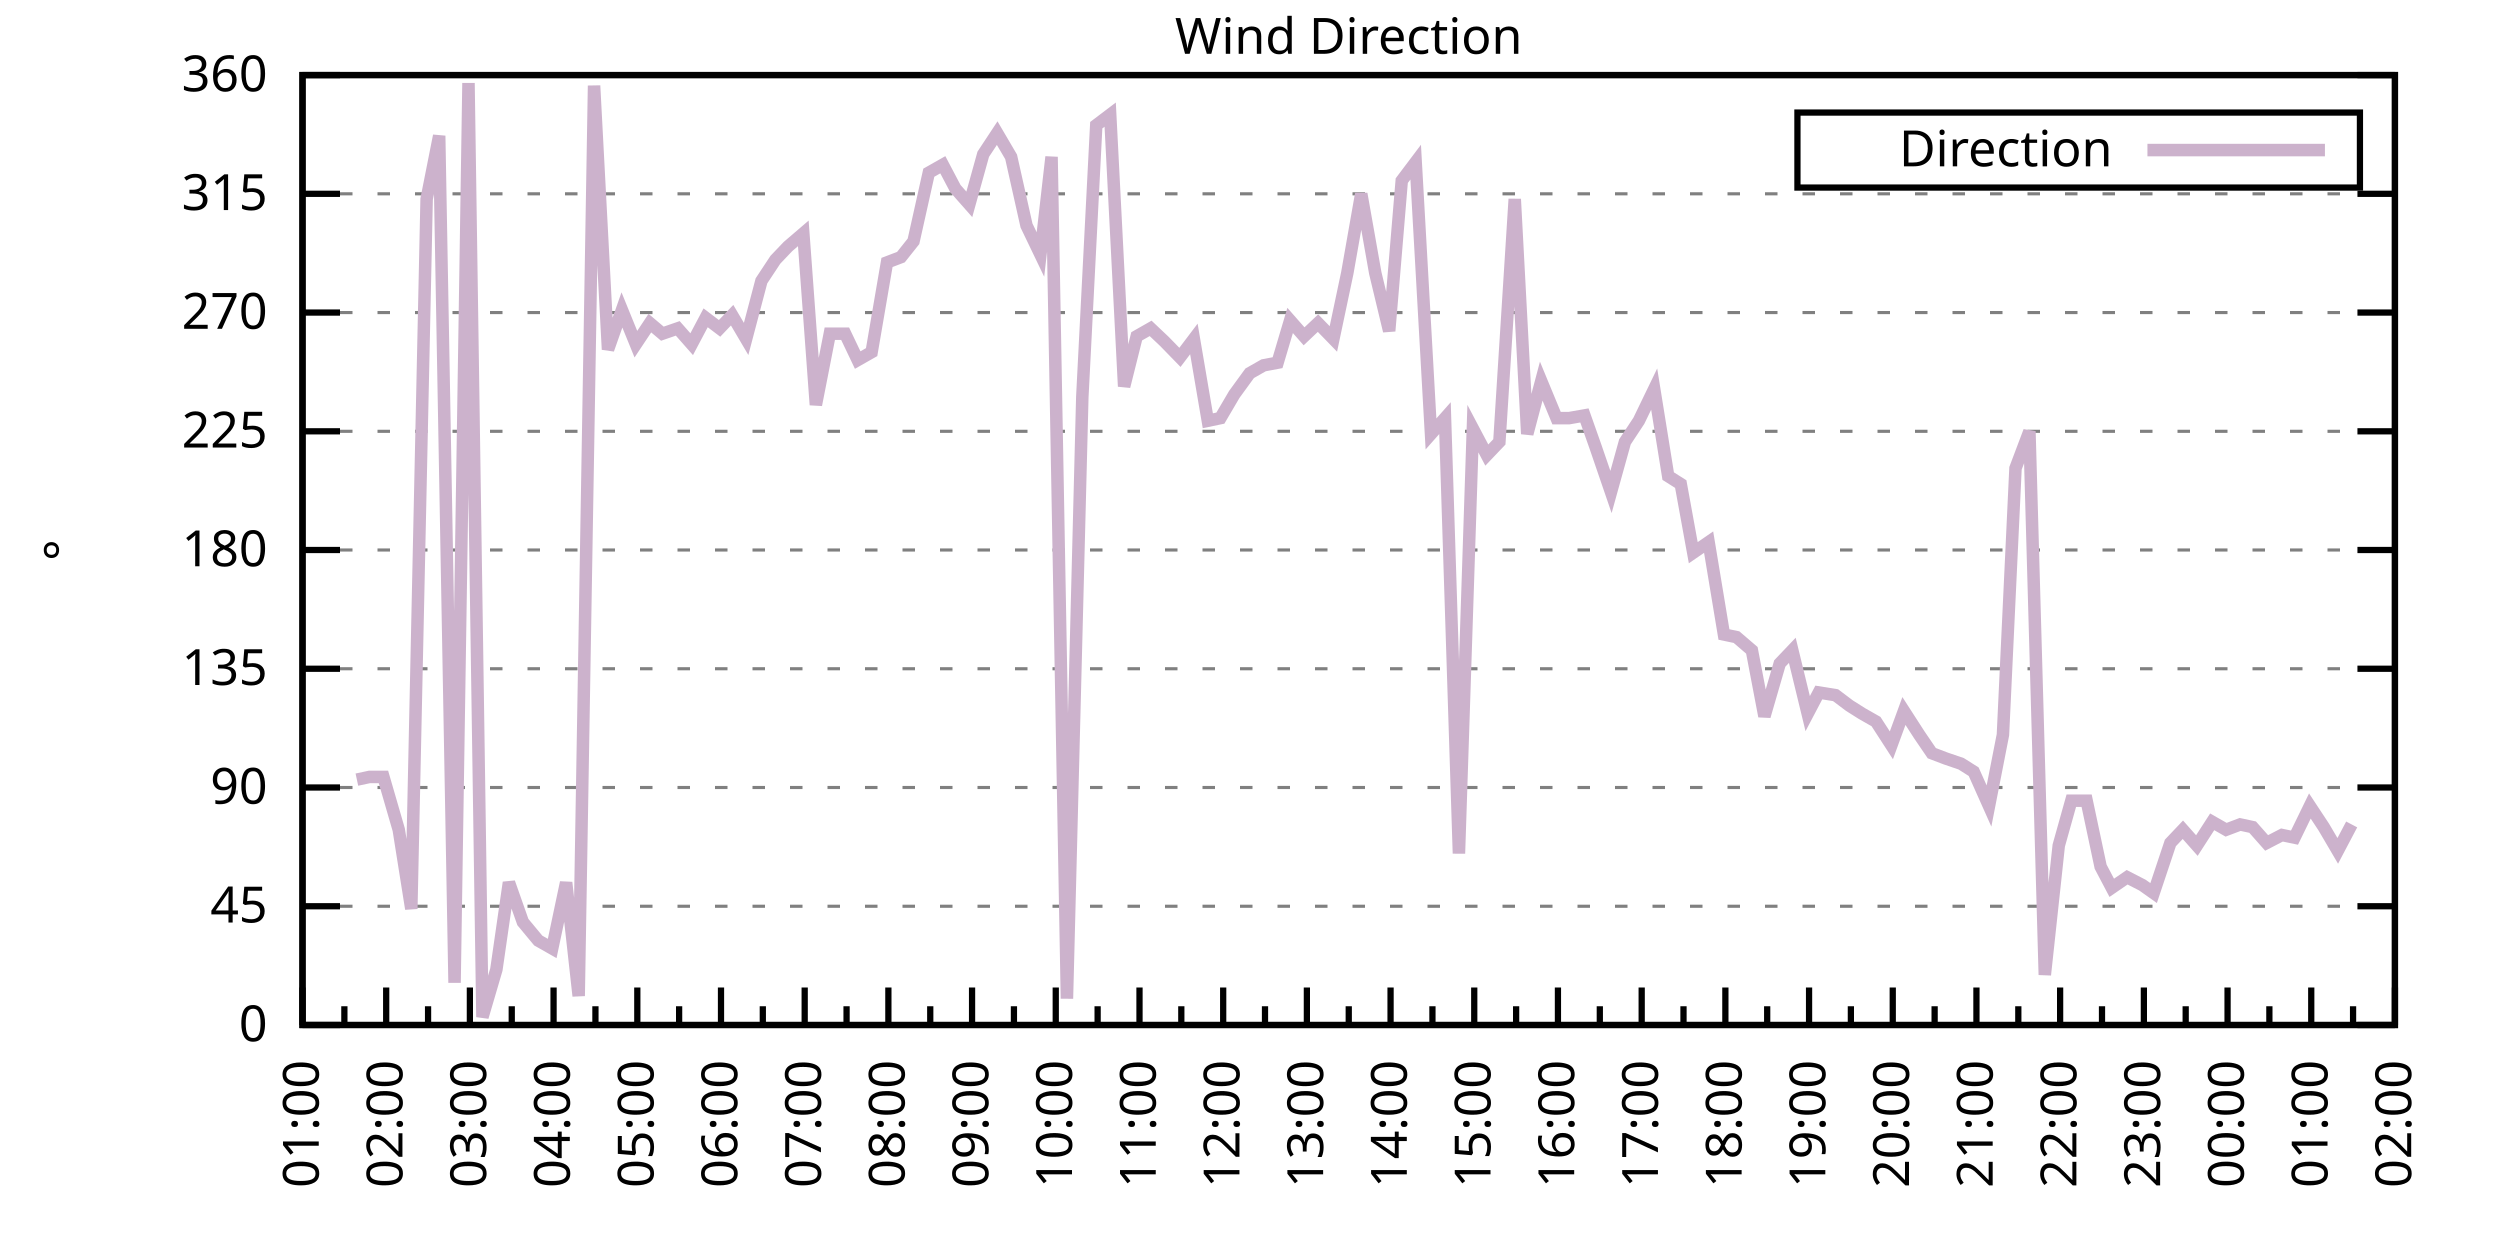
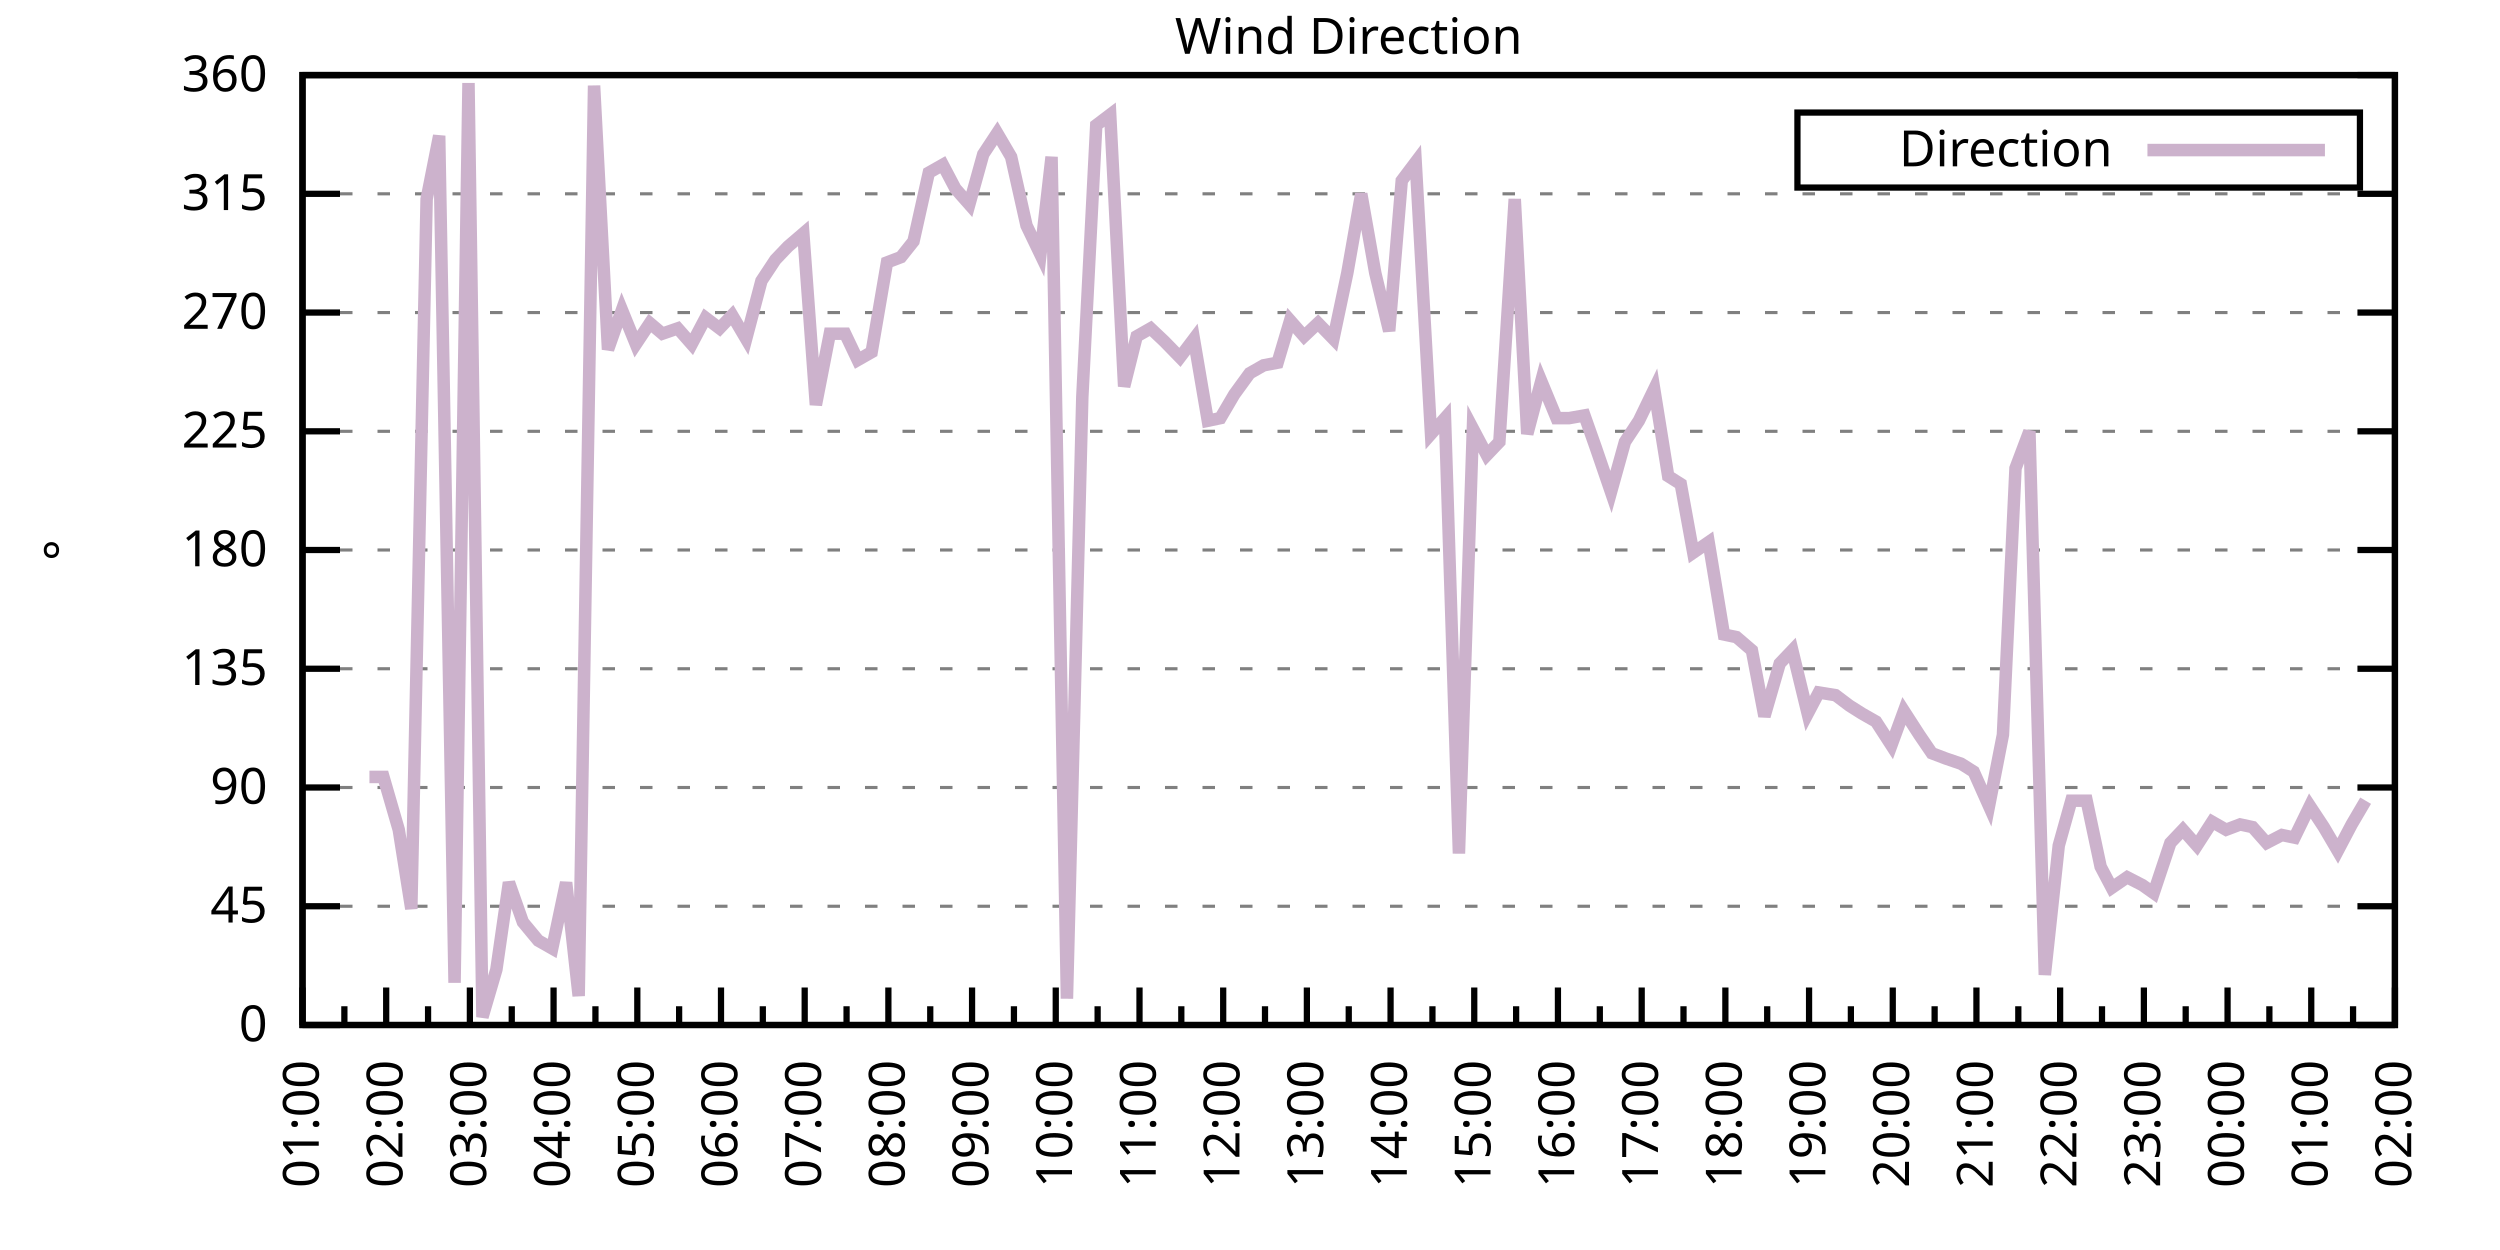
<svg xmlns="http://www.w3.org/2000/svg" xmlns:xlink="http://www.w3.org/1999/xlink" width="400" height="200" viewBox="0 0 400 200">
  <g id="gnuplot_canvas">
    <rect x="0" y="0" width="400" height="200" fill="none" />
    <defs>
      <circle id="gpDot" r="0.5" stroke-width="0.5" stroke="currentColor" />
      <path id="gpPt0" stroke-width="0.333" stroke="currentColor" d="M-1,0 h2 M0,-1 v2" />
      <path id="gpPt1" stroke-width="0.333" stroke="currentColor" d="M-1,-1 L1,1 M1,-1 L-1,1" />
      <path id="gpPt2" stroke-width="0.333" stroke="currentColor" d="M-1,0 L1,0 M0,-1 L0,1 M-1,-1 L1,1 M-1,1 L1,-1" />
      <rect id="gpPt3" stroke-width="0.333" stroke="currentColor" x="-1" y="-1" width="2" height="2" />
      <rect id="gpPt4" stroke-width="0.333" stroke="currentColor" fill="currentColor" x="-1" y="-1" width="2" height="2" />
      <circle id="gpPt5" stroke-width="0.333" stroke="currentColor" cx="0" cy="0" r="1" />
      <use xlink:href="#gpPt5" id="gpPt6" fill="currentColor" stroke="none" />
      <path id="gpPt7" stroke-width="0.333" stroke="currentColor" d="M0,-1.33 L-1.33,0.67 L1.33,0.67 z" />
      <use xlink:href="#gpPt7" id="gpPt8" fill="currentColor" stroke="none" />
      <use xlink:href="#gpPt7" id="gpPt9" stroke="currentColor" transform="rotate(180)" />
      <use xlink:href="#gpPt9" id="gpPt10" fill="currentColor" stroke="none" />
      <use xlink:href="#gpPt3" id="gpPt11" stroke="currentColor" transform="rotate(45)" />
      <use xlink:href="#gpPt11" id="gpPt12" fill="currentColor" stroke="none" />
      <path id="gpPt13" stroke-width="0.333" stroke="currentColor" d="M0,1.330 L1.265,0.411 L0.782,-1.067 L-0.782,-1.076 L-1.265,0.411 z" />
      <use xlink:href="#gpPt13" id="gpPt14" fill="currentColor" stroke="none" />
      <filter id="textbox" filterUnits="objectBoundingBox" x="0" y="0" height="1" width="1">
        <feFlood flood-color="white" flood-opacity="1" result="bgnd" />
        <feComposite in="SourceGraphic" in2="bgnd" operator="atop" />
      </filter>
      <filter id="greybox" filterUnits="objectBoundingBox" x="0" y="0" height="1" width="1">
        <feFlood flood-color="lightgrey" flood-opacity="1" result="grey" />
        <feComposite in="SourceGraphic" in2="grey" operator="atop" />
      </filter>
    </defs>
    <g fill="none" color="white" stroke="currentColor" stroke-width="1.00" stroke-linecap="butt" stroke-linejoin="miter">
</g>
    <g fill="none" color="black" stroke="currentColor" stroke-width="1.00" stroke-linecap="butt" stroke-linejoin="miter">
      <g stroke="none" shape-rendering="crispEdges">
        <polygon fill="rgb(255, 255, 255)" points="48.40,164.00 383.18,164.00 383.18,12.02 48.40,12.02 " />
      </g>
    </g>
    <g fill="none" color="black" stroke="currentColor" stroke-width="1.00" stroke-linecap="butt" stroke-linejoin="miter">
</g>
    <g fill="none" color="black" stroke="black" stroke-width="0.50" stroke-linecap="butt" stroke-linejoin="miter">
</g>
    <g fill="none" color="gray" stroke="currentColor" stroke-width="0.50" stroke-linecap="butt" stroke-linejoin="miter">
      <path stroke="gray" stroke-dasharray="2,4" class="gridline" d="M48.40,164.00 L383.19,164.00  " />
    </g>
    <g fill="none" color="gray" stroke="gray" stroke-width="1.00" stroke-linecap="butt" stroke-linejoin="miter">
</g>
    <g fill="none" color="black" stroke="currentColor" stroke-width="1.00" stroke-linecap="butt" stroke-linejoin="miter">
      <path stroke="black" d="M48.40,164.00 L54.40,164.00 M383.19,164.00 L377.19,164.00  " />
      <g transform="translate(42.80,166.60)" stroke="none" fill="black" font-family="Sans" font-size="8.00" text-anchor="end">
        <text>
          <tspan font-family="Sans"> 0</tspan>
        </text>
      </g>
    </g>
    <g fill="none" color="black" stroke="currentColor" stroke-width="1.00" stroke-linecap="butt" stroke-linejoin="miter">
</g>
    <g fill="none" color="black" stroke="black" stroke-width="0.50" stroke-linecap="butt" stroke-linejoin="miter">
</g>
    <g fill="none" color="gray" stroke="currentColor" stroke-width="0.50" stroke-linecap="butt" stroke-linejoin="miter">
      <path stroke="gray" stroke-dasharray="2,4" class="gridline" d="M48.40,145.00 L383.19,145.00  " />
    </g>
    <g fill="none" color="gray" stroke="gray" stroke-width="1.00" stroke-linecap="butt" stroke-linejoin="miter">
</g>
    <g fill="none" color="black" stroke="currentColor" stroke-width="1.00" stroke-linecap="butt" stroke-linejoin="miter">
      <path stroke="black" d="M48.40,145.00 L54.40,145.00 M383.19,145.00 L377.19,145.00  " />
      <g transform="translate(42.80,147.60)" stroke="none" fill="black" font-family="Sans" font-size="8.00" text-anchor="end">
        <text>
          <tspan font-family="Sans"> 45</tspan>
        </text>
      </g>
    </g>
    <g fill="none" color="black" stroke="currentColor" stroke-width="1.00" stroke-linecap="butt" stroke-linejoin="miter">
</g>
    <g fill="none" color="black" stroke="black" stroke-width="0.50" stroke-linecap="butt" stroke-linejoin="miter">
</g>
    <g fill="none" color="gray" stroke="currentColor" stroke-width="0.50" stroke-linecap="butt" stroke-linejoin="miter">
      <path stroke="gray" stroke-dasharray="2,4" class="gridline" d="M48.40,126.00 L383.19,126.00  " />
    </g>
    <g fill="none" color="gray" stroke="gray" stroke-width="1.00" stroke-linecap="butt" stroke-linejoin="miter">
</g>
    <g fill="none" color="black" stroke="currentColor" stroke-width="1.00" stroke-linecap="butt" stroke-linejoin="miter">
      <path stroke="black" d="M48.40,126.00 L54.40,126.00 M383.19,126.00 L377.19,126.00  " />
      <g transform="translate(42.80,128.60)" stroke="none" fill="black" font-family="Sans" font-size="8.00" text-anchor="end">
        <text>
          <tspan font-family="Sans"> 90</tspan>
        </text>
      </g>
    </g>
    <g fill="none" color="black" stroke="currentColor" stroke-width="1.00" stroke-linecap="butt" stroke-linejoin="miter">
</g>
    <g fill="none" color="black" stroke="black" stroke-width="0.50" stroke-linecap="butt" stroke-linejoin="miter">
</g>
    <g fill="none" color="gray" stroke="currentColor" stroke-width="0.50" stroke-linecap="butt" stroke-linejoin="miter">
      <path stroke="gray" stroke-dasharray="2,4" class="gridline" d="M48.40,107.00 L383.19,107.00  " />
    </g>
    <g fill="none" color="gray" stroke="gray" stroke-width="1.00" stroke-linecap="butt" stroke-linejoin="miter">
</g>
    <g fill="none" color="black" stroke="currentColor" stroke-width="1.00" stroke-linecap="butt" stroke-linejoin="miter">
      <path stroke="black" d="M48.40,107.00 L54.40,107.00 M383.19,107.00 L377.19,107.00  " />
      <g transform="translate(42.80,109.60)" stroke="none" fill="black" font-family="Sans" font-size="8.00" text-anchor="end">
        <text>
          <tspan font-family="Sans"> 135</tspan>
        </text>
      </g>
    </g>
    <g fill="none" color="black" stroke="currentColor" stroke-width="1.00" stroke-linecap="butt" stroke-linejoin="miter">
</g>
    <g fill="none" color="black" stroke="black" stroke-width="0.50" stroke-linecap="butt" stroke-linejoin="miter">
</g>
    <g fill="none" color="gray" stroke="currentColor" stroke-width="0.50" stroke-linecap="butt" stroke-linejoin="miter">
      <path stroke="gray" stroke-dasharray="2,4" class="gridline" d="M48.40,88.00 L383.19,88.00  " />
    </g>
    <g fill="none" color="gray" stroke="gray" stroke-width="1.00" stroke-linecap="butt" stroke-linejoin="miter">
</g>
    <g fill="none" color="black" stroke="currentColor" stroke-width="1.00" stroke-linecap="butt" stroke-linejoin="miter">
      <path stroke="black" d="M48.40,88.00 L54.40,88.00 M383.19,88.00 L377.19,88.00  " />
      <g transform="translate(42.80,90.60)" stroke="none" fill="black" font-family="Sans" font-size="8.00" text-anchor="end">
        <text>
          <tspan font-family="Sans"> 180</tspan>
        </text>
      </g>
    </g>
    <g fill="none" color="black" stroke="currentColor" stroke-width="1.00" stroke-linecap="butt" stroke-linejoin="miter">
</g>
    <g fill="none" color="black" stroke="black" stroke-width="0.50" stroke-linecap="butt" stroke-linejoin="miter">
</g>
    <g fill="none" color="gray" stroke="currentColor" stroke-width="0.50" stroke-linecap="butt" stroke-linejoin="miter">
      <path stroke="gray" stroke-dasharray="2,4" class="gridline" d="M48.40,69.01 L383.19,69.01  " />
    </g>
    <g fill="none" color="gray" stroke="gray" stroke-width="1.00" stroke-linecap="butt" stroke-linejoin="miter">
</g>
    <g fill="none" color="black" stroke="currentColor" stroke-width="1.00" stroke-linecap="butt" stroke-linejoin="miter">
      <path stroke="black" d="M48.40,69.01 L54.40,69.01 M383.19,69.01 L377.19,69.01  " />
      <g transform="translate(42.80,71.61)" stroke="none" fill="black" font-family="Sans" font-size="8.00" text-anchor="end">
        <text>
          <tspan font-family="Sans"> 225</tspan>
        </text>
      </g>
    </g>
    <g fill="none" color="black" stroke="currentColor" stroke-width="1.00" stroke-linecap="butt" stroke-linejoin="miter">
</g>
    <g fill="none" color="black" stroke="black" stroke-width="0.50" stroke-linecap="butt" stroke-linejoin="miter">
</g>
    <g fill="none" color="gray" stroke="currentColor" stroke-width="0.50" stroke-linecap="butt" stroke-linejoin="miter">
      <path stroke="gray" stroke-dasharray="2,4" class="gridline" d="M48.40,50.01 L383.19,50.01  " />
    </g>
    <g fill="none" color="gray" stroke="gray" stroke-width="1.00" stroke-linecap="butt" stroke-linejoin="miter">
</g>
    <g fill="none" color="black" stroke="currentColor" stroke-width="1.00" stroke-linecap="butt" stroke-linejoin="miter">
      <path stroke="black" d="M48.40,50.01 L54.40,50.01 M383.19,50.01 L377.19,50.01  " />
      <g transform="translate(42.80,52.61)" stroke="none" fill="black" font-family="Sans" font-size="8.00" text-anchor="end">
        <text>
          <tspan font-family="Sans"> 270</tspan>
        </text>
      </g>
    </g>
    <g fill="none" color="black" stroke="currentColor" stroke-width="1.00" stroke-linecap="butt" stroke-linejoin="miter">
</g>
    <g fill="none" color="black" stroke="black" stroke-width="0.50" stroke-linecap="butt" stroke-linejoin="miter">
</g>
    <g fill="none" color="gray" stroke="currentColor" stroke-width="0.50" stroke-linecap="butt" stroke-linejoin="miter">
      <path stroke="gray" stroke-dasharray="2,4" class="gridline" d="M48.40,31.01 L383.19,31.01  " />
    </g>
    <g fill="none" color="gray" stroke="gray" stroke-width="1.00" stroke-linecap="butt" stroke-linejoin="miter">
</g>
    <g fill="none" color="black" stroke="currentColor" stroke-width="1.00" stroke-linecap="butt" stroke-linejoin="miter">
      <path stroke="black" d="M48.40,31.01 L54.40,31.01 M383.19,31.01 L377.19,31.01  " />
      <g transform="translate(42.80,33.61)" stroke="none" fill="black" font-family="Sans" font-size="8.00" text-anchor="end">
        <text>
          <tspan font-family="Sans"> 315</tspan>
        </text>
      </g>
    </g>
    <g fill="none" color="black" stroke="currentColor" stroke-width="1.00" stroke-linecap="butt" stroke-linejoin="miter">
</g>
    <g fill="none" color="black" stroke="black" stroke-width="0.50" stroke-linecap="butt" stroke-linejoin="miter">
</g>
    <g fill="none" color="gray" stroke="currentColor" stroke-width="0.50" stroke-linecap="butt" stroke-linejoin="miter">
      <path stroke="gray" stroke-dasharray="2,4" class="gridline" d="M48.40,12.01 L383.19,12.01  " />
    </g>
    <g fill="none" color="gray" stroke="gray" stroke-width="1.00" stroke-linecap="butt" stroke-linejoin="miter">
</g>
    <g fill="none" color="black" stroke="currentColor" stroke-width="1.00" stroke-linecap="butt" stroke-linejoin="miter">
      <path stroke="black" d="M48.40,12.01 L54.40,12.01 M383.19,12.01 L377.19,12.01  " />
      <g transform="translate(42.80,14.61)" stroke="none" fill="black" font-family="Sans" font-size="8.00" text-anchor="end">
        <text>
          <tspan font-family="Sans"> 360</tspan>
        </text>
      </g>
    </g>
    <g fill="none" color="black" stroke="currentColor" stroke-width="1.00" stroke-linecap="butt" stroke-linejoin="miter">
      <path stroke="black" d="M48.40,164.00 L48.40,158.00  " />
      <g transform="translate(51.00,169.60) rotate(270)" stroke="none" fill="black" font-family="Sans" font-size="8.00" text-anchor="end">
        <text>
          <tspan font-family="Sans">01:00</tspan>
        </text>
      </g>
    </g>
    <g fill="none" color="black" stroke="currentColor" stroke-width="1.00" stroke-linecap="butt" stroke-linejoin="miter">
      <path stroke="black" d="M55.10,164.00 L55.10,161.00 M61.79,164.00 L61.79,158.00  " />
      <g transform="translate(64.39,169.60) rotate(270)" stroke="none" fill="black" font-family="Sans" font-size="8.00" text-anchor="end">
        <text>
          <tspan font-family="Sans">02:00</tspan>
        </text>
      </g>
    </g>
    <g fill="none" color="black" stroke="currentColor" stroke-width="1.00" stroke-linecap="butt" stroke-linejoin="miter">
      <path stroke="black" d="M68.49,164.00 L68.49,161.00 M75.18,164.00 L75.18,158.00  " />
      <g transform="translate(77.78,169.60) rotate(270)" stroke="none" fill="black" font-family="Sans" font-size="8.00" text-anchor="end">
        <text>
          <tspan font-family="Sans">03:00</tspan>
        </text>
      </g>
    </g>
    <g fill="none" color="black" stroke="currentColor" stroke-width="1.00" stroke-linecap="butt" stroke-linejoin="miter">
      <path stroke="black" d="M81.88,164.00 L81.88,161.00 M88.57,164.00 L88.57,158.00  " />
      <g transform="translate(91.17,169.60) rotate(270)" stroke="none" fill="black" font-family="Sans" font-size="8.00" text-anchor="end">
        <text>
          <tspan font-family="Sans">04:00</tspan>
        </text>
      </g>
    </g>
    <g fill="none" color="black" stroke="currentColor" stroke-width="1.00" stroke-linecap="butt" stroke-linejoin="miter">
      <path stroke="black" d="M95.27,164.00 L95.27,161.00 M101.97,164.00 L101.97,158.00  " />
      <g transform="translate(104.57,169.60) rotate(270)" stroke="none" fill="black" font-family="Sans" font-size="8.00" text-anchor="end">
        <text>
          <tspan font-family="Sans">05:00</tspan>
        </text>
      </g>
    </g>
    <g fill="none" color="black" stroke="currentColor" stroke-width="1.00" stroke-linecap="butt" stroke-linejoin="miter">
      <path stroke="black" d="M108.66,164.00 L108.66,161.00 M115.36,164.00 L115.36,158.00  " />
      <g transform="translate(117.96,169.60) rotate(270)" stroke="none" fill="black" font-family="Sans" font-size="8.00" text-anchor="end">
        <text>
          <tspan font-family="Sans">06:00</tspan>
        </text>
      </g>
    </g>
    <g fill="none" color="black" stroke="currentColor" stroke-width="1.00" stroke-linecap="butt" stroke-linejoin="miter">
      <path stroke="black" d="M122.05,164.00 L122.05,161.00 M128.75,164.00 L128.75,158.00  " />
      <g transform="translate(131.35,169.60) rotate(270)" stroke="none" fill="black" font-family="Sans" font-size="8.00" text-anchor="end">
        <text>
          <tspan font-family="Sans">07:00</tspan>
        </text>
      </g>
    </g>
    <g fill="none" color="black" stroke="currentColor" stroke-width="1.00" stroke-linecap="butt" stroke-linejoin="miter">
      <path stroke="black" d="M135.45,164.00 L135.45,161.00 M142.14,164.00 L142.14,158.00  " />
      <g transform="translate(144.74,169.60) rotate(270)" stroke="none" fill="black" font-family="Sans" font-size="8.00" text-anchor="end">
        <text>
          <tspan font-family="Sans">08:00</tspan>
        </text>
      </g>
    </g>
    <g fill="none" color="black" stroke="currentColor" stroke-width="1.00" stroke-linecap="butt" stroke-linejoin="miter">
      <path stroke="black" d="M148.84,164.00 L148.84,161.00 M155.53,164.00 L155.53,158.00  " />
      <g transform="translate(158.13,169.60) rotate(270)" stroke="none" fill="black" font-family="Sans" font-size="8.00" text-anchor="end">
        <text>
          <tspan font-family="Sans">09:00</tspan>
        </text>
      </g>
    </g>
    <g fill="none" color="black" stroke="currentColor" stroke-width="1.00" stroke-linecap="butt" stroke-linejoin="miter">
      <path stroke="black" d="M162.23,164.00 L162.23,161.00 M168.92,164.00 L168.92,158.00  " />
      <g transform="translate(171.52,169.60) rotate(270)" stroke="none" fill="black" font-family="Sans" font-size="8.00" text-anchor="end">
        <text>
          <tspan font-family="Sans">10:00</tspan>
        </text>
      </g>
    </g>
    <g fill="none" color="black" stroke="currentColor" stroke-width="1.00" stroke-linecap="butt" stroke-linejoin="miter">
      <path stroke="black" d="M175.62,164.00 L175.62,161.00 M182.32,164.00 L182.32,158.00  " />
      <g transform="translate(184.92,169.60) rotate(270)" stroke="none" fill="black" font-family="Sans" font-size="8.00" text-anchor="end">
        <text>
          <tspan font-family="Sans">11:00</tspan>
        </text>
      </g>
    </g>
    <g fill="none" color="black" stroke="currentColor" stroke-width="1.00" stroke-linecap="butt" stroke-linejoin="miter">
      <path stroke="black" d="M189.01,164.00 L189.01,161.00 M195.71,164.00 L195.71,158.00  " />
      <g transform="translate(198.31,169.60) rotate(270)" stroke="none" fill="black" font-family="Sans" font-size="8.00" text-anchor="end">
        <text>
          <tspan font-family="Sans">12:00</tspan>
        </text>
      </g>
    </g>
    <g fill="none" color="black" stroke="currentColor" stroke-width="1.00" stroke-linecap="butt" stroke-linejoin="miter">
      <path stroke="black" d="M202.40,164.00 L202.40,161.00 M209.10,164.00 L209.10,158.00  " />
      <g transform="translate(211.70,169.60) rotate(270)" stroke="none" fill="black" font-family="Sans" font-size="8.00" text-anchor="end">
        <text>
          <tspan font-family="Sans">13:00</tspan>
        </text>
      </g>
    </g>
    <g fill="none" color="black" stroke="currentColor" stroke-width="1.00" stroke-linecap="butt" stroke-linejoin="miter">
      <path stroke="black" d="M215.80,164.00 L215.80,161.00 M222.49,164.00 L222.49,158.00  " />
      <g transform="translate(225.09,169.60) rotate(270)" stroke="none" fill="black" font-family="Sans" font-size="8.00" text-anchor="end">
        <text>
          <tspan font-family="Sans">14:00</tspan>
        </text>
      </g>
    </g>
    <g fill="none" color="black" stroke="currentColor" stroke-width="1.00" stroke-linecap="butt" stroke-linejoin="miter">
      <path stroke="black" d="M229.19,164.00 L229.19,161.00 M235.88,164.00 L235.88,158.00  " />
      <g transform="translate(238.48,169.60) rotate(270)" stroke="none" fill="black" font-family="Sans" font-size="8.00" text-anchor="end">
        <text>
          <tspan font-family="Sans">15:00</tspan>
        </text>
      </g>
    </g>
    <g fill="none" color="black" stroke="currentColor" stroke-width="1.00" stroke-linecap="butt" stroke-linejoin="miter">
      <path stroke="black" d="M242.58,164.00 L242.58,161.00 M249.27,164.00 L249.27,158.00  " />
      <g transform="translate(251.87,169.60) rotate(270)" stroke="none" fill="black" font-family="Sans" font-size="8.00" text-anchor="end">
        <text>
          <tspan font-family="Sans">16:00</tspan>
        </text>
      </g>
    </g>
    <g fill="none" color="black" stroke="currentColor" stroke-width="1.00" stroke-linecap="butt" stroke-linejoin="miter">
      <path stroke="black" d="M255.97,164.00 L255.97,161.00 M262.67,164.00 L262.67,158.00  " />
      <g transform="translate(265.27,169.60) rotate(270)" stroke="none" fill="black" font-family="Sans" font-size="8.00" text-anchor="end">
        <text>
          <tspan font-family="Sans">17:00</tspan>
        </text>
      </g>
    </g>
    <g fill="none" color="black" stroke="currentColor" stroke-width="1.00" stroke-linecap="butt" stroke-linejoin="miter">
      <path stroke="black" d="M269.36,164.00 L269.36,161.00 M276.06,164.00 L276.06,158.00  " />
      <g transform="translate(278.66,169.60) rotate(270)" stroke="none" fill="black" font-family="Sans" font-size="8.00" text-anchor="end">
        <text>
          <tspan font-family="Sans">18:00</tspan>
        </text>
      </g>
    </g>
    <g fill="none" color="black" stroke="currentColor" stroke-width="1.00" stroke-linecap="butt" stroke-linejoin="miter">
      <path stroke="black" d="M282.75,164.00 L282.75,161.00 M289.45,164.00 L289.45,158.00  " />
      <g transform="translate(292.05,169.60) rotate(270)" stroke="none" fill="black" font-family="Sans" font-size="8.00" text-anchor="end">
        <text>
          <tspan font-family="Sans">19:00</tspan>
        </text>
      </g>
    </g>
    <g fill="none" color="black" stroke="currentColor" stroke-width="1.00" stroke-linecap="butt" stroke-linejoin="miter">
      <path stroke="black" d="M296.14,164.00 L296.14,161.00 M302.84,164.00 L302.84,158.00  " />
      <g transform="translate(305.44,169.60) rotate(270)" stroke="none" fill="black" font-family="Sans" font-size="8.00" text-anchor="end">
        <text>
          <tspan font-family="Sans">20:00</tspan>
        </text>
      </g>
    </g>
    <g fill="none" color="black" stroke="currentColor" stroke-width="1.00" stroke-linecap="butt" stroke-linejoin="miter">
      <path stroke="black" d="M309.54,164.00 L309.54,161.00 M316.23,164.00 L316.23,158.00  " />
      <g transform="translate(318.83,169.60) rotate(270)" stroke="none" fill="black" font-family="Sans" font-size="8.00" text-anchor="end">
        <text>
          <tspan font-family="Sans">21:00</tspan>
        </text>
      </g>
    </g>
    <g fill="none" color="black" stroke="currentColor" stroke-width="1.00" stroke-linecap="butt" stroke-linejoin="miter">
      <path stroke="black" d="M322.93,164.00 L322.93,161.00 M329.62,164.00 L329.62,158.00  " />
      <g transform="translate(332.22,169.60) rotate(270)" stroke="none" fill="black" font-family="Sans" font-size="8.00" text-anchor="end">
        <text>
          <tspan font-family="Sans">22:00</tspan>
        </text>
      </g>
    </g>
    <g fill="none" color="black" stroke="currentColor" stroke-width="1.00" stroke-linecap="butt" stroke-linejoin="miter">
      <path stroke="black" d="M336.32,164.00 L336.32,161.00 M343.02,164.00 L343.02,158.00  " />
      <g transform="translate(345.62,169.60) rotate(270)" stroke="none" fill="black" font-family="Sans" font-size="8.00" text-anchor="end">
        <text>
          <tspan font-family="Sans">23:00</tspan>
        </text>
      </g>
    </g>
    <g fill="none" color="black" stroke="currentColor" stroke-width="1.00" stroke-linecap="butt" stroke-linejoin="miter">
      <path stroke="black" d="M349.71,164.00 L349.71,161.00 M356.41,164.00 L356.41,158.00  " />
      <g transform="translate(359.01,169.60) rotate(270)" stroke="none" fill="black" font-family="Sans" font-size="8.00" text-anchor="end">
        <text>
          <tspan font-family="Sans">00:00</tspan>
        </text>
      </g>
    </g>
    <g fill="none" color="black" stroke="currentColor" stroke-width="1.00" stroke-linecap="butt" stroke-linejoin="miter">
      <path stroke="black" d="M363.10,164.00 L363.10,161.00 M369.80,164.00 L369.80,158.00  " />
      <g transform="translate(372.40,169.60) rotate(270)" stroke="none" fill="black" font-family="Sans" font-size="8.00" text-anchor="end">
        <text>
          <tspan font-family="Sans">01:00</tspan>
        </text>
      </g>
    </g>
    <g fill="none" color="black" stroke="currentColor" stroke-width="1.00" stroke-linecap="butt" stroke-linejoin="miter">
      <path stroke="black" d="M376.49,164.00 L376.49,161.00 M383.19,164.00 L383.19,158.00  " />
      <g transform="translate(385.79,169.60) rotate(270)" stroke="none" fill="black" font-family="Sans" font-size="8.00" text-anchor="end">
        <text>
          <tspan font-family="Sans">02:00</tspan>
        </text>
      </g>
    </g>
    <g fill="none" color="black" stroke="currentColor" stroke-width="1.00" stroke-linecap="butt" stroke-linejoin="miter">
</g>
    <g fill="none" color="black" stroke="currentColor" stroke-width="1.00" stroke-linecap="butt" stroke-linejoin="miter">
      <path stroke="black" d="M48.40,12.01 L48.40,164.00 L383.19,164.00 L383.19,12.01 L48.40,12.01 Z  " />
    </g>
    <g fill="none" color="black" stroke="currentColor" stroke-width="1.00" stroke-linecap="butt" stroke-linejoin="miter">
      <g transform="translate(12.80,88.01) rotate(270)" stroke="none" fill="black" font-family="Sans" font-size="8.00" text-anchor="middle">
        <text>
          <tspan font-family="Sans">°</tspan>
        </text>
      </g>
    </g>
    <g fill="none" color="black" stroke="currentColor" stroke-width="1.00" stroke-linecap="butt" stroke-linejoin="miter">
</g>
    <g fill="none" color="black" stroke="currentColor" stroke-width="1.00" stroke-linecap="butt" stroke-linejoin="miter">
      <path stroke="black" d="M287.59,30.01 L287.59,18.01 L377.59,18.01 L377.59,30.01 L287.59,30.01 Z  " />
    </g>
    <g id="Wind_direction_plot_1">
      <g fill="none" color="white" stroke="black" stroke-width="2.00" stroke-linecap="butt" stroke-linejoin="miter">
</g>
      <g fill="none" color="black" stroke="currentColor" stroke-width="2.00" stroke-linecap="butt" stroke-linejoin="miter">
        <g transform="translate(337.99,26.61)" stroke="none" fill="black" font-family="Sans" font-size="8.00" text-anchor="end">
          <text>
            <tspan font-family="Sans">Direction</tspan>
          </text>
        </g>
      </g>
      <g fill="none" color="black" stroke="currentColor" stroke-width="2.00" stroke-linecap="butt" stroke-linejoin="miter">
-         <path stroke="rgb(204, 178, 204)" d="M343.59,24.01 L371.99,24.01 M57.10,124.74 L59.11,124.31 L61.35,124.31 L63.80,132.76 L65.81,145.42 L68.26,31.85   L70.27,21.72 L72.73,157.24 L74.96,13.28 L77.19,162.73 L79.42,155.13 L81.43,141.20 L83.66,147.53 L86.12,150.49   L88.35,151.76 L90.58,141.20 L92.59,159.36 L95.05,13.70 L97.28,55.92 L99.51,49.59 L101.74,55.07 L103.98,51.70   L105.98,53.39 L108.44,52.54 L110.67,55.07 L112.90,50.85 L115.13,52.54 L117.14,50.43 L119.38,54.23 L121.83,44.94   L124.06,41.56 L126.07,39.45 L128.53,37.34 L130.54,64.78 L132.77,53.39 L135.22,53.39 L137.23,57.61 L139.46,56.34   L141.92,41.99 L144.15,41.14 L146.16,38.61 L148.61,27.63 L150.85,26.36 L152.85,30.16 L155.09,32.70 L157.32,24.68   L159.55,21.30 L161.78,25.10 L164.24,36.08 L166.47,40.72 L168.25,25.10 L170.71,159.78 L173.17,63.52 L175.40,20.03   L177.63,18.34 L179.86,61.83 L181.87,53.81 L184.10,52.54 L186.33,54.65 L188.79,57.18 L191.02,54.23 L193.25,67.32   L195.26,66.90 L197.49,63.10 L199.95,59.72 L202.18,58.45 L204.41,58.03 L206.42,51.27 L208.65,53.81 L210.88,51.70   L213.34,54.23 L215.57,43.67 L217.80,31.01 L220.04,43.67 L222.27,52.96 L224.28,28.90 L226.51,25.94 L228.96,69.43   L231.20,66.90 L233.43,136.56 L235.66,68.58 L237.89,72.81 L239.90,70.70 L242.36,31.85 L244.36,69.43 L246.60,60.98   L249.05,66.90 L251.06,66.90 L253.51,66.47 L255.30,71.54 L257.76,78.72 L259.99,70.70 L262.22,67.32 L264.67,62.25   L266.91,76.18 L268.92,77.45 L270.92,88.43 L273.38,86.74 L275.83,101.52 L277.84,101.94 L280.30,104.05 L282.31,114.60   L284.76,106.16 L286.77,104.05 L289.23,114.18 L291.01,110.80 L293.69,111.23 L295.92,112.91 L297.93,114.18 L300.16,115.45   L302.62,119.25 L304.63,113.76 L307.08,117.56 L309.09,120.51 L311.32,121.36 L313.78,122.20 L315.79,123.47 L318.24,128.96   L320.47,117.56 L322.48,74.92 L324.71,69.01 L327.17,155.98 L329.40,135.29 L331.41,128.11 L333.86,128.11 L336.10,138.67   L337.88,142.05 L340.34,140.36 L342.79,141.62 L344.58,142.89 L347.26,134.87 L349.26,132.76 L351.50,135.29 L353.95,131.49   L356.18,132.76 L358.42,131.91 L360.42,132.34 L362.66,134.87 L365.11,133.60 L367.12,134.02 L369.58,128.96 L371.81,132.34   L374.04,136.14 L376.27,131.91  " />
+         <path stroke="rgb(204, 178, 204)" d="M343.59,24.01 L371.99,24.01 M59.11,124.31 L61.35,124.31 L63.80,132.76 L65.81,145.42 L68.26,31.85 L70.27,21.72   L72.73,157.24 L74.96,13.28 L77.19,162.73 L79.42,155.13 L81.43,141.20 L83.66,147.53 L86.12,150.49 L88.35,151.76   L90.58,141.20 L92.59,159.36 L95.05,13.70 L97.28,55.92 L99.51,49.59 L101.74,55.07 L103.98,51.70 L105.98,53.39   L108.44,52.54 L110.67,55.07 L112.90,50.85 L115.13,52.54 L117.14,50.43 L119.38,54.23 L121.83,44.94 L124.06,41.56   L126.07,39.45 L128.53,37.34 L130.54,64.78 L132.77,53.39 L135.22,53.39 L137.23,57.61 L139.46,56.34 L141.92,41.99   L144.15,41.14 L146.16,38.61 L148.61,27.63 L150.85,26.36 L152.85,30.16 L155.09,32.70 L157.32,24.68 L159.55,21.30   L161.78,25.10 L164.24,36.08 L166.47,40.72 L168.25,25.10 L170.71,159.78 L173.17,63.52 L175.40,20.03 L177.63,18.34   L179.86,61.83 L181.87,53.81 L184.10,52.54 L186.33,54.65 L188.79,57.18 L191.02,54.23 L193.25,67.32 L195.26,66.90   L197.49,63.10 L199.95,59.72 L202.18,58.45 L204.41,58.03 L206.42,51.27 L208.65,53.81 L210.88,51.70 L213.34,54.23   L215.57,43.67 L217.80,31.01 L220.04,43.67 L222.27,52.96 L224.28,28.90 L226.51,25.94 L228.96,69.43 L231.20,66.90   L233.43,136.56 L235.66,68.58 L237.89,72.81 L239.90,70.70 L242.36,31.85 L244.36,69.43 L246.60,60.98 L249.05,66.90   L251.06,66.90 L253.51,66.47 L255.30,71.54 L257.76,78.72 L259.99,70.70 L262.22,67.32 L264.67,62.25 L266.91,76.18   L268.92,77.45 L270.92,88.43 L273.38,86.74 L275.83,101.52 L277.84,101.94 L280.30,104.05 L282.31,114.60 L284.76,106.16   L286.77,104.05 L289.23,114.18 L291.01,110.80 L293.69,111.23 L295.92,112.91 L297.93,114.18 L300.16,115.45 L302.62,119.25   L304.63,113.76 L307.08,117.56 L309.09,120.51 L311.32,121.36 L313.78,122.20 L315.79,123.47 L318.24,128.96 L320.47,117.56   L322.48,74.92 L324.71,69.01 L327.17,155.98 L329.40,135.29 L331.41,128.11 L333.86,128.11 L336.10,138.67 L337.88,142.05   L340.34,140.36 L342.79,141.62 L344.58,142.89 L347.26,134.87 L349.26,132.76 L351.50,135.29 L353.95,131.49 L356.18,132.76   L358.42,131.91 L360.42,132.34 L362.66,134.87 L365.11,133.60 L367.12,134.02 L369.58,128.96 L371.81,132.34 L374.04,136.14   L376.27,131.91 L378.50,128.11  " />
      </g>
    </g>
    <g fill="none" color="black" stroke="currentColor" stroke-width="2.00" stroke-linecap="butt" stroke-linejoin="miter">
</g>
    <g fill="none" color="black" stroke="black" stroke-width="1.00" stroke-linecap="butt" stroke-linejoin="miter">
</g>
    <g fill="none" color="black" stroke="currentColor" stroke-width="1.00" stroke-linecap="butt" stroke-linejoin="miter">
      <path stroke="black" d="M48.40,12.01 L48.40,164.00 L383.19,164.00 L383.19,12.01 L48.40,12.01 Z  " />
    </g>
    <g fill="none" color="black" stroke="currentColor" stroke-width="1.00" stroke-linecap="butt" stroke-linejoin="miter">
      <g transform="translate(215.79,8.61)" stroke="none" fill="black" font-family="Sans" font-size="8.00" text-anchor="middle">
        <text>
          <tspan font-family="Sans">Wind Direction</tspan>
        </text>
      </g>
    </g>
    <g fill="none" color="black" stroke="currentColor" stroke-width="1.00" stroke-linecap="butt" stroke-linejoin="miter">
</g>
  </g>
</svg>
